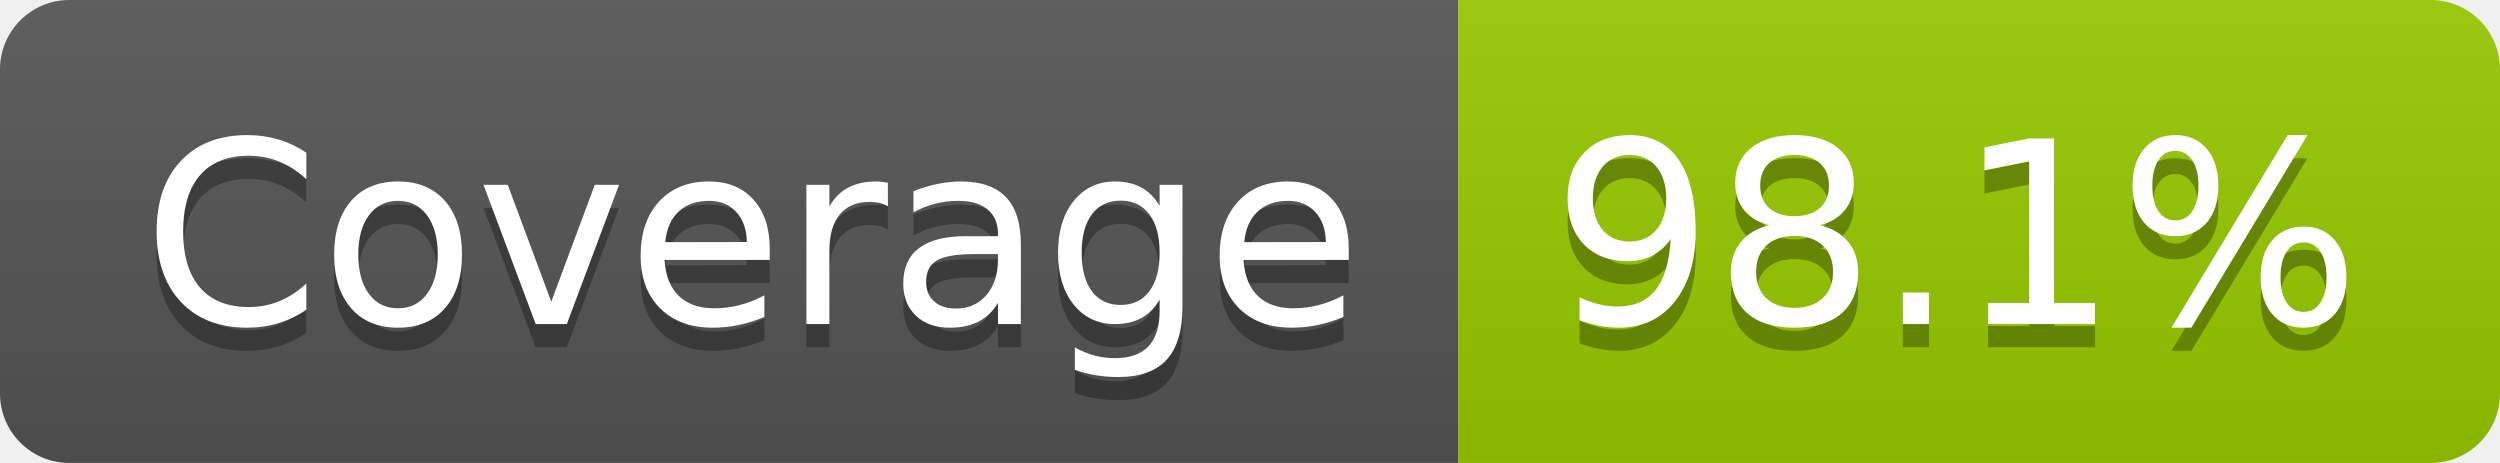
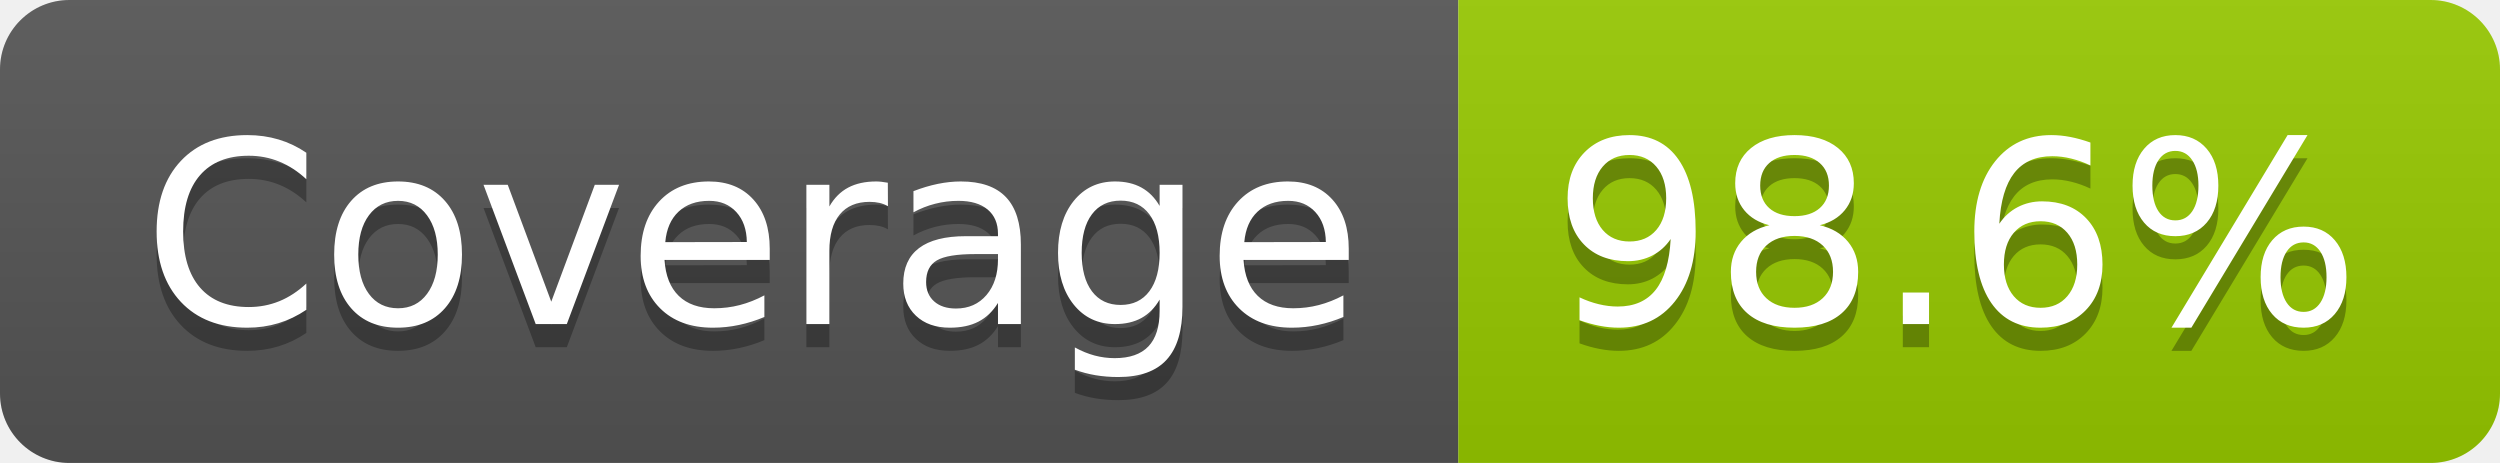
- <svg xmlns="http://www.w3.org/2000/svg" width="108" height="20" role="img" aria-label="Coverage: 98.1%">
+ <svg xmlns="http://www.w3.org/2000/svg" width="108" height="20" role="img" aria-label="Coverage: 98.6%">
  <linearGradient id="s" x2="0" y2="100%">
    <stop offset="0" stop-color="#bbb" stop-opacity=".1" />
    <stop offset="1" stop-opacity=".1" />
  </linearGradient>
  <clipPath id="r">
    <rect width="108" height="20" rx="3" fill="#fff" />
  </clipPath>
  <g clip-path="url(#r)">
    <rect width="63" height="20" fill="#555" />
    <rect x="63" width="45" height="20" fill="#97ca00" />
    <rect width="108" height="20" fill="url(#s)" />
  </g>
  <g fill="#fff" text-anchor="middle" font-family="Verdana,Geneva,DejaVu Sans,sans-serif" text-rendering="geometricPrecision" font-size="110">
    <text aria-hidden="true" x="325" y="150" fill="#010101" fill-opacity=".3" transform="scale(.1)" textLength="527">Coverage</text>
    <text x="325" y="140" transform="scale(.1)" fill="#fff" textLength="527">Coverage</text>
-     <text aria-hidden="true" x="845" y="150" fill="#010101" fill-opacity=".3" transform="scale(.1)" textLength="350">98.1%</text>
-     <text x="845" y="140" transform="scale(.1)" fill="#fff" textLength="350">98.1%</text>
+     <text aria-hidden="true" x="845" y="150" fill="#010101" fill-opacity=".3" transform="scale(.1)" textLength="350">98.6%</text>
+     <text x="845" y="140" transform="scale(.1)" fill="#fff" textLength="350">98.6%</text>
  </g>
</svg>
